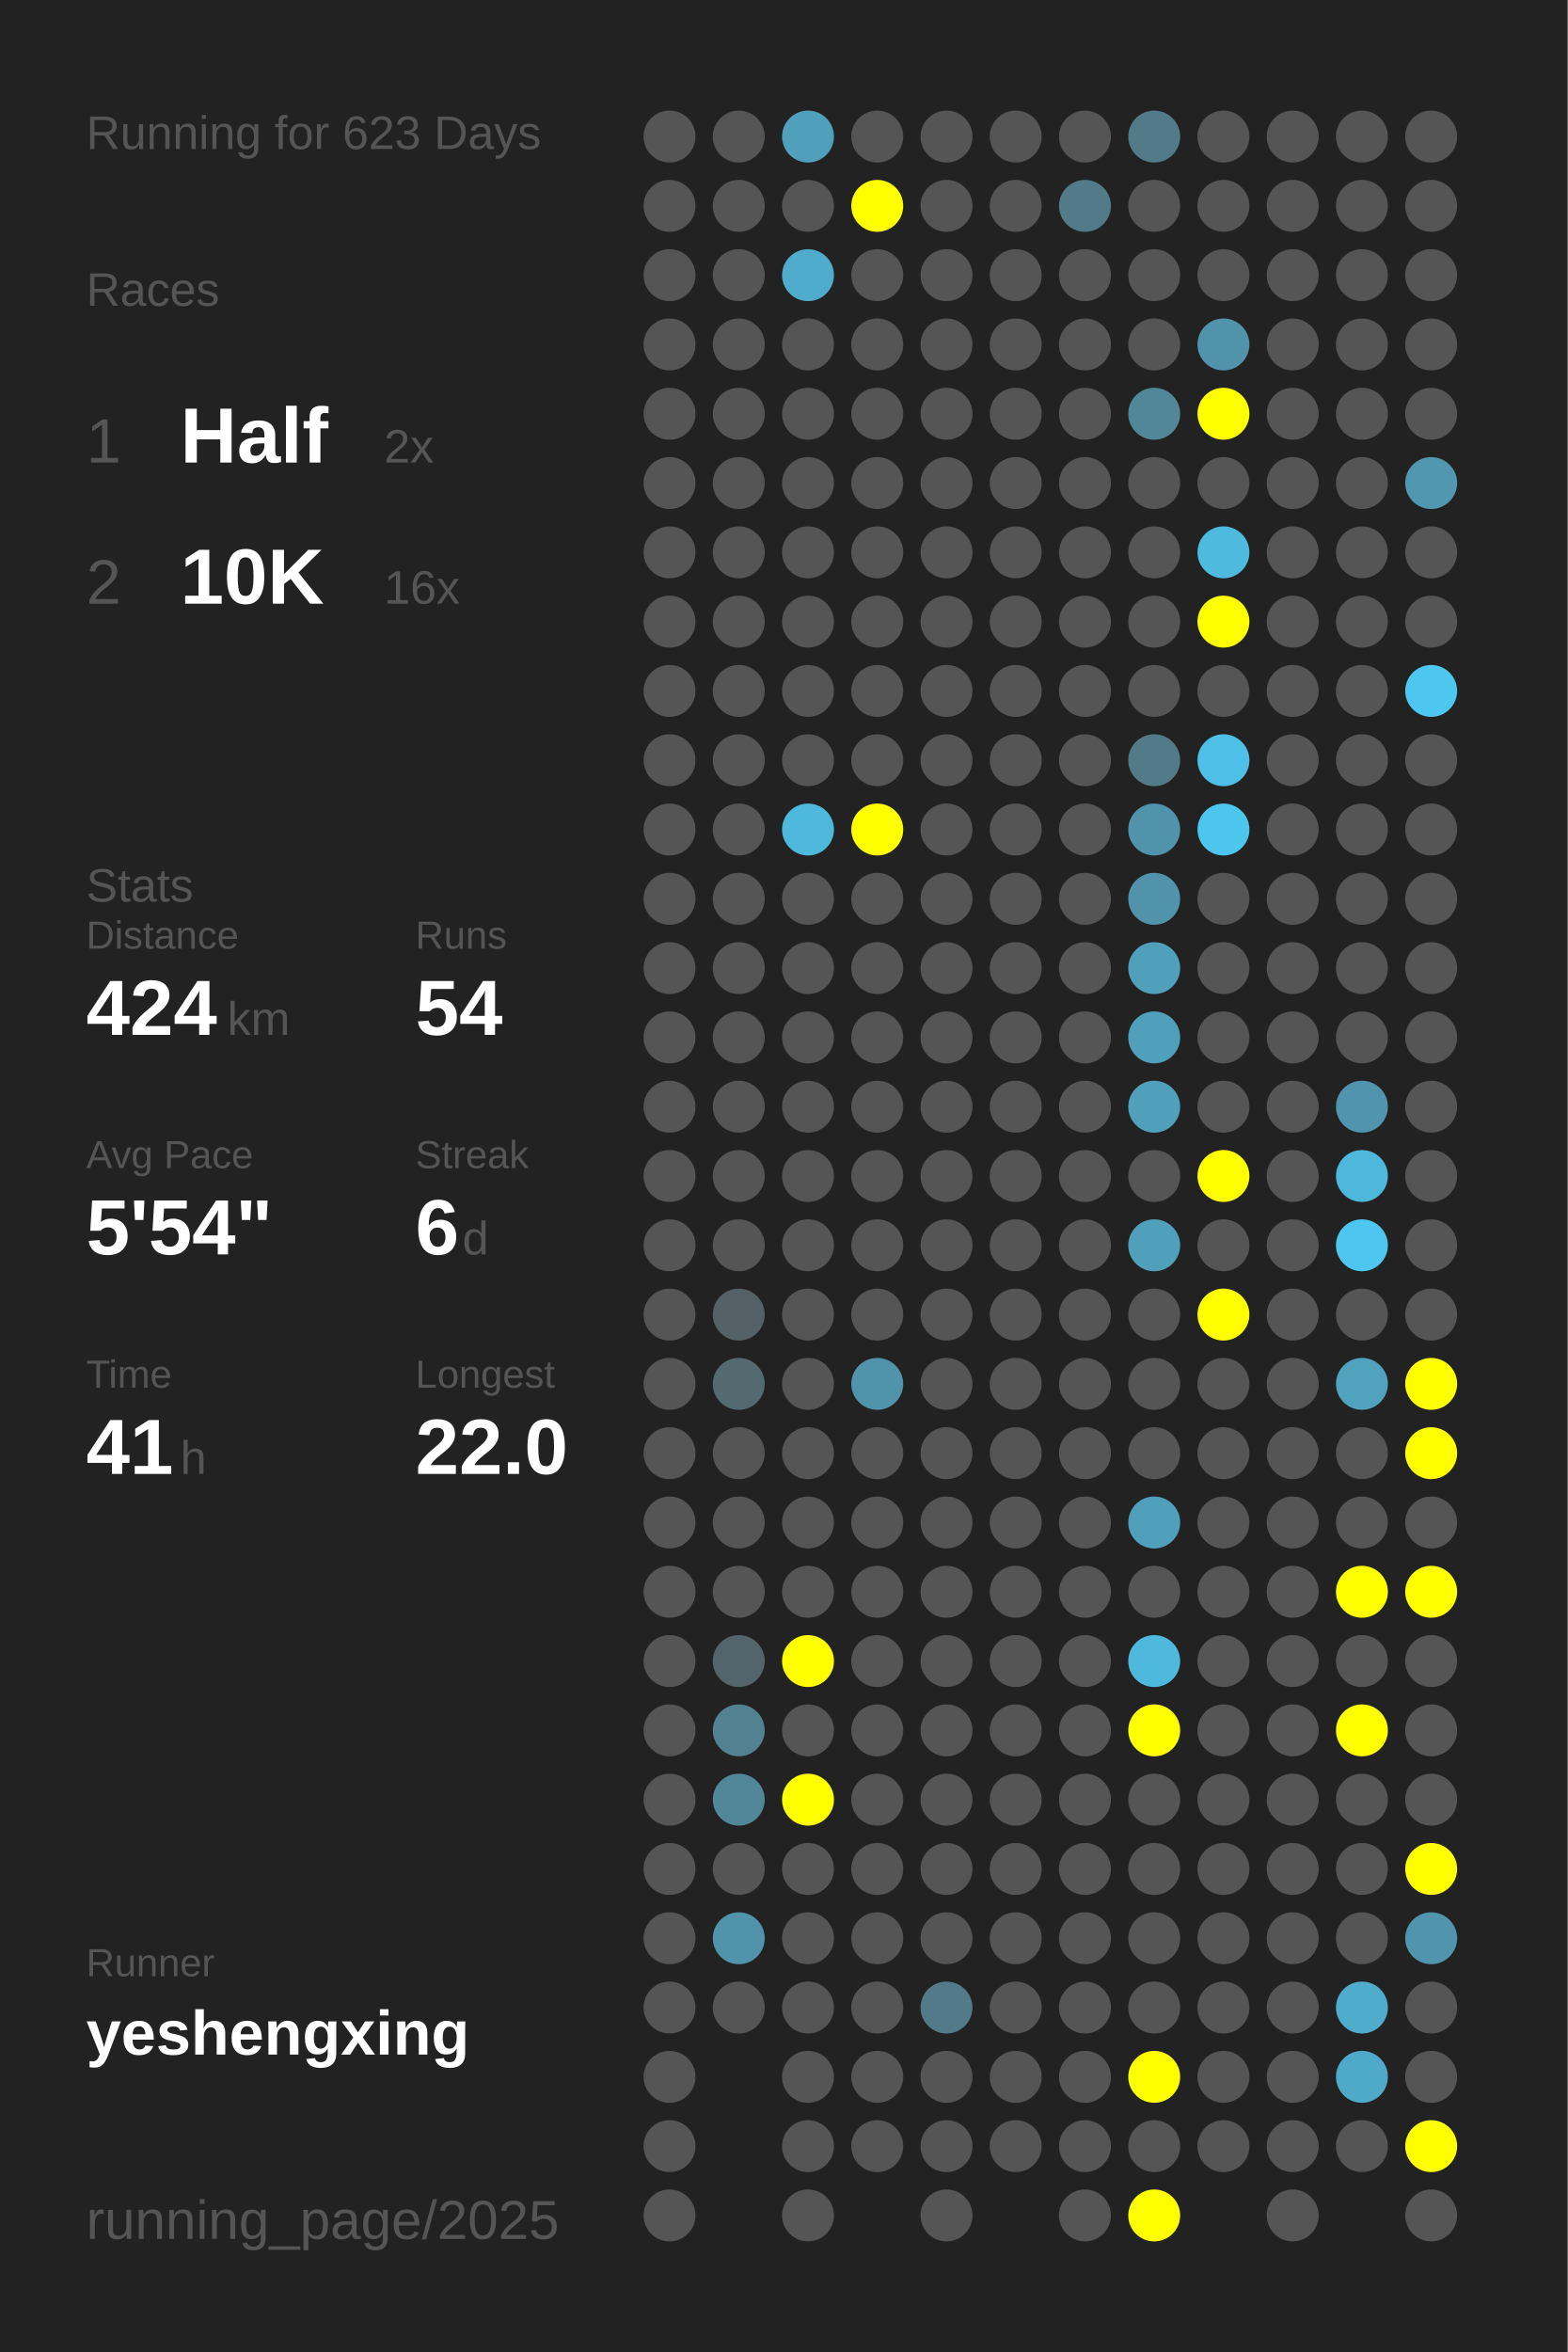
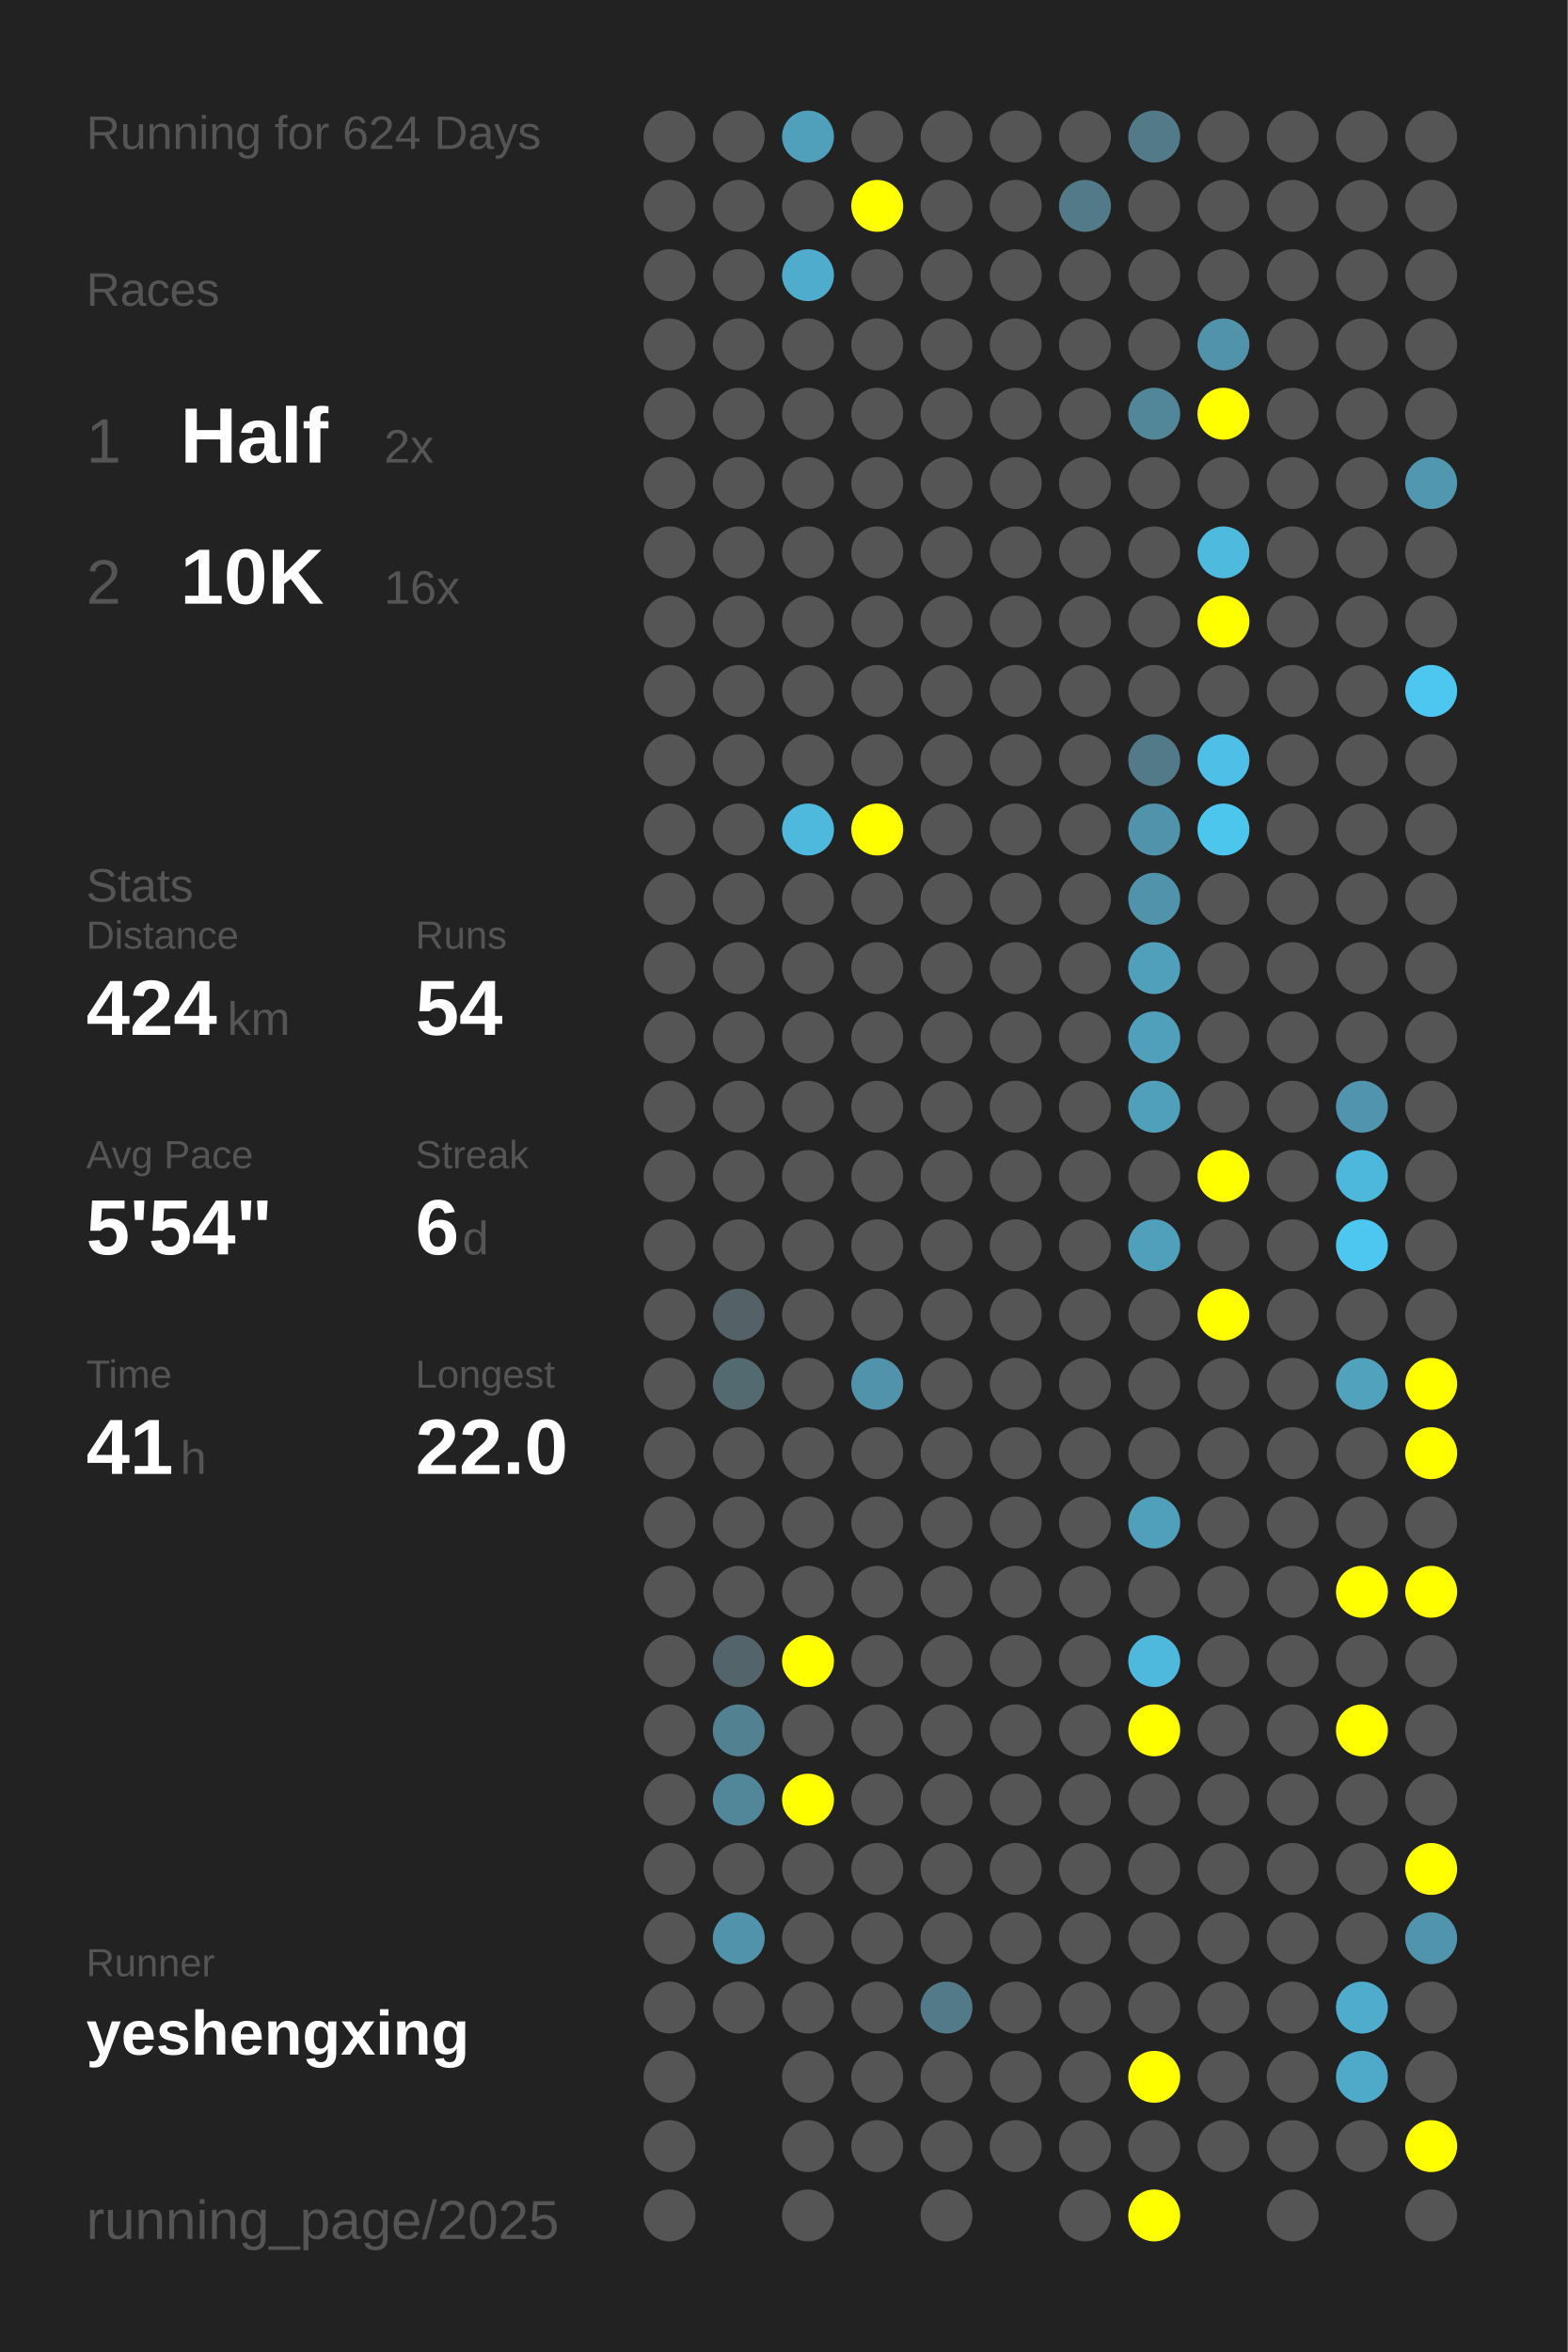
<svg xmlns="http://www.w3.org/2000/svg" baseProfile="full" height="300mm" version="1.1" viewBox="0,0,200,300" width="200mm">
  <defs />
  <rect fill="#222222" height="300" width="200" x="0" y="0" />
-   <text fill="#555555" style="font-size:6px; font-family:Arial;" x="11" y="19">Running for 623 Days</text>
+   <text fill="#555555" style="font-size:6px; font-family:Arial;" x="11" y="19">Running for 624 Days</text>
  <text fill="#555555" style="font-size:6px; font-family:Arial;" x="11" y="39">Races</text>
  <text fill="#555555" style="font-size:8px; font-family:Arial;" x="11" y="59">1</text>
  <text fill="#FFFFFF" style="font-size:10px; font-family:Arial; font-weight:bold;" x="23" y="59">Half</text>
  <text fill="#555555" style="font-size:6px; font-family:Arial;" x="49" y="59">2x</text>
  <text fill="#555555" style="font-size:8px; font-family:Arial;" x="11" y="77">2</text>
  <text fill="#FFFFFF" style="font-size:10px; font-family:Arial; font-weight:bold;" x="23" y="77">10K</text>
  <text fill="#555555" style="font-size:6px; font-family:Arial;" x="49" y="77">16x</text>
  <text fill="#555555" style="font-size:6px; font-family:Arial;" x="11" y="115">Stats</text>
  <text fill="#555555" style="font-size:5px; font-family:Arial;" x="11" y="121">Distance</text>
  <text fill="#FFFFFF" style="font-size:10px; font-family:Arial; font-weight:bold;" x="11" y="132">424</text>
  <text fill="#555555" style="font-size:6px; font-family:Arial;" x="29" y="132">km</text>
  <text fill="#555555" style="font-size:5px; font-family:Arial;" x="53" y="121">Runs</text>
  <text fill="#FFFFFF" style="font-size:10px; font-family:Arial; font-weight:bold;" x="53" y="132">54</text>
  <text fill="#555555" style="font-size:5px; font-family:Arial;" x="11" y="149">Avg Pace</text>
  <text fill="#FFFFFF" style="font-size:10px; font-family:Arial; font-weight:bold;" x="11" y="160">5'54"</text>
  <text fill="#555555" style="font-size:5px; font-family:Arial;" x="53" y="149">Streak</text>
  <text fill="#FFFFFF" style="font-size:10px; font-family:Arial; font-weight:bold;" x="53" y="160">6</text>
  <text fill="#555555" style="font-size:6px; font-family:Arial;" x="59" y="160">d</text>
  <text fill="#555555" style="font-size:5px; font-family:Arial;" x="11" y="177">Time</text>
  <text fill="#FFFFFF" style="font-size:10px; font-family:Arial; font-weight:bold;" x="11" y="188">41</text>
  <text fill="#555555" style="font-size:6px; font-family:Arial;" x="23" y="188">h</text>
  <text fill="#555555" style="font-size:5px; font-family:Arial;" x="53" y="177">Longest</text>
  <text fill="#FFFFFF" style="font-size:10px; font-family:Arial; font-weight:bold;" x="53" y="188">22.0</text>
  <text fill="#555555" style="font-size:5px; font-family:Arial;" x="11" y="252.065">Runner</text>
  <text fill="#FFFFFF" style="font-size:8px; font-family:Arial; font-weight:bold;" x="11" y="262.065">yeshengxing</text>
  <text fill="#555555" style="font-size:7px; font-family:Arial;" x="11" y="285.581">running_page/2025</text>
  <circle cx="85.417" cy="17.419" fill="#555555" r="3.312" />
  <circle cx="85.417" cy="26.258" fill="#555555" r="3.312" />
  <circle cx="85.417" cy="35.097" fill="#555555" r="3.312" />
  <circle cx="85.417" cy="43.935" fill="#555555" r="3.312" />
  <circle cx="85.417" cy="52.774" fill="#555555" r="3.312" />
  <circle cx="85.417" cy="61.613" fill="#555555" r="3.312" />
  <circle cx="85.417" cy="70.452" fill="#555555" r="3.312" />
  <circle cx="85.417" cy="79.29" fill="#555555" r="3.312" />
  <circle cx="85.417" cy="88.129" fill="#555555" r="3.312" />
  <circle cx="85.417" cy="96.968" fill="#555555" r="3.312" />
  <circle cx="85.417" cy="105.806" fill="#555555" r="3.312" />
  <circle cx="85.417" cy="114.645" fill="#555555" r="3.312" />
  <circle cx="85.417" cy="123.484" fill="#555555" r="3.312" />
  <circle cx="85.417" cy="132.323" fill="#555555" r="3.312" />
  <circle cx="85.417" cy="141.161" fill="#555555" r="3.312" />
  <circle cx="85.417" cy="150" fill="#555555" r="3.312" />
  <circle cx="85.417" cy="158.839" fill="#555555" r="3.312" />
  <circle cx="85.417" cy="167.677" fill="#555555" r="3.312" />
  <circle cx="85.417" cy="176.516" fill="#555555" r="3.312" />
  <circle cx="85.417" cy="185.355" fill="#555555" r="3.312" />
  <circle cx="85.417" cy="194.194" fill="#555555" r="3.312" />
  <circle cx="85.417" cy="203.032" fill="#555555" r="3.312" />
  <circle cx="85.417" cy="211.871" fill="#555555" r="3.312" />
  <circle cx="85.417" cy="220.71" fill="#555555" r="3.312" />
  <circle cx="85.417" cy="229.548" fill="#555555" r="3.312" />
  <circle cx="85.417" cy="238.387" fill="#555555" r="3.312" />
  <circle cx="85.417" cy="247.226" fill="#555555" r="3.312" />
  <circle cx="85.417" cy="256.065" fill="#555555" r="3.312" />
  <circle cx="85.417" cy="264.903" fill="#555555" r="3.312" />
  <circle cx="85.417" cy="273.742" fill="#555555" r="3.312" />
  <circle cx="85.417" cy="282.581" fill="#555555" r="3.312" />
  <circle cx="94.25" cy="17.419" fill="#555555" r="3.312" />
  <circle cx="94.25" cy="26.258" fill="#555555" r="3.312" />
  <circle cx="94.25" cy="35.097" fill="#555555" r="3.312" />
  <circle cx="94.25" cy="43.935" fill="#555555" r="3.312" />
  <circle cx="94.25" cy="52.774" fill="#555555" r="3.312" />
  <circle cx="94.25" cy="61.613" fill="#555555" r="3.312" />
  <circle cx="94.25" cy="70.452" fill="#555555" r="3.312" />
  <circle cx="94.25" cy="79.29" fill="#555555" r="3.312" />
  <circle cx="94.25" cy="88.129" fill="#555555" r="3.312" />
  <circle cx="94.25" cy="96.968" fill="#555555" r="3.312" />
  <circle cx="94.25" cy="105.806" fill="#555555" r="3.312" />
  <circle cx="94.25" cy="114.645" fill="#555555" r="3.312" />
  <circle cx="94.25" cy="123.484" fill="#555555" r="3.312" />
  <circle cx="94.25" cy="132.323" fill="#555555" r="3.312" />
  <circle cx="94.25" cy="141.161" fill="#555555" r="3.312" />
  <circle cx="94.25" cy="150" fill="#555555" r="3.312" />
  <circle cx="94.25" cy="158.839" fill="#555555" r="3.312" />
  <circle cx="94.25" cy="167.677" fill="#546166" r="3.312" />
  <circle cx="94.25" cy="176.516" fill="#536a71" r="3.312" />
  <circle cx="94.25" cy="185.355" fill="#555555" r="3.312" />
  <circle cx="94.25" cy="194.194" fill="#555555" r="3.312" />
  <circle cx="94.25" cy="203.032" fill="#555555" r="3.312" />
  <circle cx="94.25" cy="211.871" fill="#53656b" r="3.312" />
  <circle cx="94.25" cy="220.71" fill="#528292" r="3.312" />
  <circle cx="94.25" cy="229.548" fill="#518799" r="3.312" />
  <circle cx="94.25" cy="238.387" fill="#555555" r="3.312" />
  <circle cx="94.25" cy="247.226" fill="#5093aa" r="3.312" />
  <circle cx="94.25" cy="256.065" fill="#555555" r="3.312" />
  <circle cx="103.083" cy="17.419" fill="#50a0bb" r="3.312" />
  <circle cx="103.083" cy="26.258" fill="#555555" r="3.312" />
  <circle cx="103.083" cy="35.097" fill="#4faccc" r="3.312" />
  <circle cx="103.083" cy="43.935" fill="#555555" r="3.312" />
  <circle cx="103.083" cy="52.774" fill="#555555" r="3.312" />
  <circle cx="103.083" cy="61.613" fill="#555555" r="3.312" />
  <circle cx="103.083" cy="70.452" fill="#555555" r="3.312" />
  <circle cx="103.083" cy="79.29" fill="#555555" r="3.312" />
  <circle cx="103.083" cy="88.129" fill="#555555" r="3.312" />
  <circle cx="103.083" cy="96.968" fill="#555555" r="3.312" />
  <circle cx="103.083" cy="105.806" fill="#4eb9dd" r="3.312" />
  <circle cx="103.083" cy="114.645" fill="#555555" r="3.312" />
  <circle cx="103.083" cy="123.484" fill="#555555" r="3.312" />
  <circle cx="103.083" cy="132.323" fill="#555555" r="3.312" />
  <circle cx="103.083" cy="141.161" fill="#555555" r="3.312" />
  <circle cx="103.083" cy="150" fill="#555555" r="3.312" />
  <circle cx="103.083" cy="158.839" fill="#555555" r="3.312" />
  <circle cx="103.083" cy="167.677" fill="#555555" r="3.312" />
  <circle cx="103.083" cy="176.516" fill="#555555" r="3.312" />
  <circle cx="103.083" cy="185.355" fill="#555555" r="3.312" />
  <circle cx="103.083" cy="194.194" fill="#555555" r="3.312" />
  <circle cx="103.083" cy="203.032" fill="#555555" r="3.312" />
  <circle cx="103.083" cy="211.871" fill="#FFFF00" r="3.312" />
  <circle cx="103.083" cy="220.71" fill="#555555" r="3.312" />
  <circle cx="103.083" cy="229.548" fill="#FFFF00" r="3.312" />
  <circle cx="103.083" cy="238.387" fill="#555555" r="3.312" />
  <circle cx="103.083" cy="247.226" fill="#555555" r="3.312" />
  <circle cx="103.083" cy="256.065" fill="#555555" r="3.312" />
  <circle cx="103.083" cy="264.903" fill="#555555" r="3.312" />
  <circle cx="103.083" cy="273.742" fill="#555555" r="3.312" />
  <circle cx="103.083" cy="282.581" fill="#555555" r="3.312" />
  <circle cx="111.917" cy="17.419" fill="#555555" r="3.312" />
  <circle cx="111.917" cy="26.258" fill="#FFFF00" r="3.312" />
  <circle cx="111.917" cy="35.097" fill="#555555" r="3.312" />
  <circle cx="111.917" cy="43.935" fill="#555555" r="3.312" />
  <circle cx="111.917" cy="52.774" fill="#555555" r="3.312" />
  <circle cx="111.917" cy="61.613" fill="#555555" r="3.312" />
  <circle cx="111.917" cy="70.452" fill="#555555" r="3.312" />
  <circle cx="111.917" cy="79.29" fill="#555555" r="3.312" />
  <circle cx="111.917" cy="88.129" fill="#555555" r="3.312" />
  <circle cx="111.917" cy="96.968" fill="#555555" r="3.312" />
  <circle cx="111.917" cy="105.806" fill="#FFFF00" r="3.312" />
  <circle cx="111.917" cy="114.645" fill="#555555" r="3.312" />
  <circle cx="111.917" cy="123.484" fill="#555555" r="3.312" />
  <circle cx="111.917" cy="132.323" fill="#555555" r="3.312" />
  <circle cx="111.917" cy="141.161" fill="#555555" r="3.312" />
  <circle cx="111.917" cy="150" fill="#555555" r="3.312" />
  <circle cx="111.917" cy="158.839" fill="#555555" r="3.312" />
  <circle cx="111.917" cy="167.677" fill="#555555" r="3.312" />
  <circle cx="111.917" cy="176.516" fill="#5093aa" r="3.312" />
  <circle cx="111.917" cy="185.355" fill="#555555" r="3.312" />
  <circle cx="111.917" cy="194.194" fill="#555555" r="3.312" />
  <circle cx="111.917" cy="203.032" fill="#555555" r="3.312" />
  <circle cx="111.917" cy="211.871" fill="#555555" r="3.312" />
  <circle cx="111.917" cy="220.71" fill="#555555" r="3.312" />
  <circle cx="111.917" cy="229.548" fill="#555555" r="3.312" />
  <circle cx="111.917" cy="238.387" fill="#555555" r="3.312" />
  <circle cx="111.917" cy="247.226" fill="#555555" r="3.312" />
  <circle cx="111.917" cy="256.065" fill="#555555" r="3.312" />
  <circle cx="111.917" cy="264.903" fill="#555555" r="3.312" />
  <circle cx="111.917" cy="273.742" fill="#555555" r="3.312" />
  <circle cx="120.75" cy="17.419" fill="#555555" r="3.312" />
  <circle cx="120.75" cy="26.258" fill="#555555" r="3.312" />
  <circle cx="120.75" cy="35.097" fill="#555555" r="3.312" />
  <circle cx="120.75" cy="43.935" fill="#555555" r="3.312" />
  <circle cx="120.75" cy="52.774" fill="#555555" r="3.312" />
  <circle cx="120.75" cy="61.613" fill="#555555" r="3.312" />
  <circle cx="120.75" cy="70.452" fill="#555555" r="3.312" />
  <circle cx="120.75" cy="79.29" fill="#555555" r="3.312" />
  <circle cx="120.75" cy="88.129" fill="#555555" r="3.312" />
  <circle cx="120.75" cy="96.968" fill="#555555" r="3.312" />
  <circle cx="120.75" cy="105.806" fill="#555555" r="3.312" />
  <circle cx="120.75" cy="114.645" fill="#555555" r="3.312" />
  <circle cx="120.75" cy="123.484" fill="#555555" r="3.312" />
  <circle cx="120.75" cy="132.323" fill="#555555" r="3.312" />
  <circle cx="120.75" cy="141.161" fill="#555555" r="3.312" />
  <circle cx="120.75" cy="150" fill="#555555" r="3.312" />
  <circle cx="120.75" cy="158.839" fill="#555555" r="3.312" />
  <circle cx="120.75" cy="167.677" fill="#555555" r="3.312" />
  <circle cx="120.75" cy="176.516" fill="#555555" r="3.312" />
  <circle cx="120.75" cy="185.355" fill="#555555" r="3.312" />
  <circle cx="120.75" cy="194.194" fill="#555555" r="3.312" />
  <circle cx="120.75" cy="203.032" fill="#555555" r="3.312" />
  <circle cx="120.75" cy="211.871" fill="#555555" r="3.312" />
  <circle cx="120.75" cy="220.71" fill="#555555" r="3.312" />
  <circle cx="120.75" cy="229.548" fill="#555555" r="3.312" />
  <circle cx="120.75" cy="238.387" fill="#555555" r="3.312" />
  <circle cx="120.75" cy="247.226" fill="#555555" r="3.312" />
  <circle cx="120.75" cy="256.065" fill="#527a88" r="3.312" />
  <circle cx="120.75" cy="264.903" fill="#555555" r="3.312" />
  <circle cx="120.75" cy="273.742" fill="#555555" r="3.312" />
  <circle cx="120.75" cy="282.581" fill="#555555" r="3.312" />
  <circle cx="129.583" cy="17.419" fill="#555555" r="3.312" />
  <circle cx="129.583" cy="26.258" fill="#555555" r="3.312" />
  <circle cx="129.583" cy="35.097" fill="#555555" r="3.312" />
  <circle cx="129.583" cy="43.935" fill="#555555" r="3.312" />
  <circle cx="129.583" cy="52.774" fill="#555555" r="3.312" />
  <circle cx="129.583" cy="61.613" fill="#555555" r="3.312" />
  <circle cx="129.583" cy="70.452" fill="#555555" r="3.312" />
  <circle cx="129.583" cy="79.29" fill="#555555" r="3.312" />
  <circle cx="129.583" cy="88.129" fill="#555555" r="3.312" />
  <circle cx="129.583" cy="96.968" fill="#555555" r="3.312" />
  <circle cx="129.583" cy="105.806" fill="#555555" r="3.312" />
  <circle cx="129.583" cy="114.645" fill="#555555" r="3.312" />
  <circle cx="129.583" cy="123.484" fill="#555555" r="3.312" />
  <circle cx="129.583" cy="132.323" fill="#555555" r="3.312" />
  <circle cx="129.583" cy="141.161" fill="#555555" r="3.312" />
  <circle cx="129.583" cy="150" fill="#555555" r="3.312" />
  <circle cx="129.583" cy="158.839" fill="#555555" r="3.312" />
  <circle cx="129.583" cy="167.677" fill="#555555" r="3.312" />
  <circle cx="129.583" cy="176.516" fill="#555555" r="3.312" />
  <circle cx="129.583" cy="185.355" fill="#555555" r="3.312" />
  <circle cx="129.583" cy="194.194" fill="#555555" r="3.312" />
  <circle cx="129.583" cy="203.032" fill="#555555" r="3.312" />
  <circle cx="129.583" cy="211.871" fill="#555555" r="3.312" />
  <circle cx="129.583" cy="220.71" fill="#555555" r="3.312" />
  <circle cx="129.583" cy="229.548" fill="#555555" r="3.312" />
  <circle cx="129.583" cy="238.387" fill="#555555" r="3.312" />
  <circle cx="129.583" cy="247.226" fill="#555555" r="3.312" />
  <circle cx="129.583" cy="256.065" fill="#555555" r="3.312" />
  <circle cx="129.583" cy="264.903" fill="#555555" r="3.312" />
  <circle cx="129.583" cy="273.742" fill="#555555" r="3.312" />
  <circle cx="138.417" cy="17.419" fill="#555555" r="3.312" />
  <circle cx="138.417" cy="26.258" fill="#527a88" r="3.312" />
  <circle cx="138.417" cy="35.097" fill="#555555" r="3.312" />
  <circle cx="138.417" cy="43.935" fill="#555555" r="3.312" />
  <circle cx="138.417" cy="52.774" fill="#555555" r="3.312" />
  <circle cx="138.417" cy="61.613" fill="#555555" r="3.312" />
  <circle cx="138.417" cy="70.452" fill="#555555" r="3.312" />
  <circle cx="138.417" cy="79.29" fill="#555555" r="3.312" />
  <circle cx="138.417" cy="88.129" fill="#555555" r="3.312" />
  <circle cx="138.417" cy="96.968" fill="#555555" r="3.312" />
  <circle cx="138.417" cy="105.806" fill="#555555" r="3.312" />
  <circle cx="138.417" cy="114.645" fill="#555555" r="3.312" />
  <circle cx="138.417" cy="123.484" fill="#555555" r="3.312" />
  <circle cx="138.417" cy="132.323" fill="#555555" r="3.312" />
  <circle cx="138.417" cy="141.161" fill="#555555" r="3.312" />
  <circle cx="138.417" cy="150" fill="#555555" r="3.312" />
  <circle cx="138.417" cy="158.839" fill="#555555" r="3.312" />
  <circle cx="138.417" cy="167.677" fill="#555555" r="3.312" />
  <circle cx="138.417" cy="176.516" fill="#555555" r="3.312" />
  <circle cx="138.417" cy="185.355" fill="#555555" r="3.312" />
  <circle cx="138.417" cy="194.194" fill="#555555" r="3.312" />
  <circle cx="138.417" cy="203.032" fill="#555555" r="3.312" />
  <circle cx="138.417" cy="211.871" fill="#555555" r="3.312" />
  <circle cx="138.417" cy="220.71" fill="#555555" r="3.312" />
  <circle cx="138.417" cy="229.548" fill="#555555" r="3.312" />
  <circle cx="138.417" cy="238.387" fill="#555555" r="3.312" />
  <circle cx="138.417" cy="247.226" fill="#555555" r="3.312" />
  <circle cx="138.417" cy="256.065" fill="#555555" r="3.312" />
  <circle cx="138.417" cy="264.903" fill="#555555" r="3.312" />
  <circle cx="138.417" cy="273.742" fill="#555555" r="3.312" />
  <circle cx="138.417" cy="282.581" fill="#555555" r="3.312" />
  <circle cx="147.25" cy="17.419" fill="#527a88" r="3.312" />
  <circle cx="147.25" cy="26.258" fill="#555555" r="3.312" />
  <circle cx="147.25" cy="35.097" fill="#555555" r="3.312" />
  <circle cx="147.25" cy="43.935" fill="#555555" r="3.312" />
  <circle cx="147.25" cy="52.774" fill="#518799" r="3.312" />
  <circle cx="147.25" cy="61.613" fill="#555555" r="3.312" />
  <circle cx="147.25" cy="70.452" fill="#555555" r="3.312" />
  <circle cx="147.25" cy="79.29" fill="#555555" r="3.312" />
  <circle cx="147.25" cy="88.129" fill="#555555" r="3.312" />
  <circle cx="147.25" cy="96.968" fill="#527a88" r="3.312" />
  <circle cx="147.25" cy="105.806" fill="#5093aa" r="3.312" />
  <circle cx="147.25" cy="114.645" fill="#5093aa" r="3.312" />
  <circle cx="147.25" cy="123.484" fill="#50a0bb" r="3.312" />
  <circle cx="147.25" cy="132.323" fill="#50a0bb" r="3.312" />
  <circle cx="147.25" cy="141.161" fill="#50a0bb" r="3.312" />
  <circle cx="147.25" cy="150" fill="#555555" r="3.312" />
  <circle cx="147.25" cy="158.839" fill="#50a0bb" r="3.312" />
  <circle cx="147.25" cy="167.677" fill="#555555" r="3.312" />
  <circle cx="147.25" cy="176.516" fill="#555555" r="3.312" />
  <circle cx="147.25" cy="185.355" fill="#555555" r="3.312" />
  <circle cx="147.25" cy="194.194" fill="#50a0bc" r="3.312" />
  <circle cx="147.25" cy="203.032" fill="#555555" r="3.312" />
  <circle cx="147.25" cy="211.871" fill="#4eb9dd" r="3.312" />
  <circle cx="147.25" cy="220.71" fill="#FFFF00" r="3.312" />
  <circle cx="147.25" cy="229.548" fill="#555555" r="3.312" />
  <circle cx="147.25" cy="238.387" fill="#555555" r="3.312" />
  <circle cx="147.25" cy="247.226" fill="#555555" r="3.312" />
  <circle cx="147.25" cy="256.065" fill="#555555" r="3.312" />
  <circle cx="147.25" cy="264.903" fill="#FFFF00" r="3.312" />
  <circle cx="147.25" cy="273.742" fill="#555555" r="3.312" />
  <circle cx="147.25" cy="282.581" fill="#FFFF00" r="3.312" />
  <circle cx="156.083" cy="17.419" fill="#555555" r="3.312" />
  <circle cx="156.083" cy="26.258" fill="#555555" r="3.312" />
  <circle cx="156.083" cy="35.097" fill="#555555" r="3.312" />
  <circle cx="156.083" cy="43.935" fill="#5093aa" r="3.312" />
  <circle cx="156.083" cy="52.774" fill="#FFFF00" r="3.312" />
  <circle cx="156.083" cy="61.613" fill="#555555" r="3.312" />
  <circle cx="156.083" cy="70.452" fill="#4ebade" r="3.312" />
  <circle cx="156.083" cy="79.29" fill="#FFFF00" r="3.312" />
  <circle cx="156.083" cy="88.129" fill="#555555" r="3.312" />
  <circle cx="156.083" cy="96.968" fill="#4ec0e7" r="3.312" />
  <circle cx="156.083" cy="105.806" fill="#4dc6ee" r="3.312" />
  <circle cx="156.083" cy="114.645" fill="#555555" r="3.312" />
  <circle cx="156.083" cy="123.484" fill="#555555" r="3.312" />
  <circle cx="156.083" cy="132.323" fill="#555555" r="3.312" />
  <circle cx="156.083" cy="141.161" fill="#555555" r="3.312" />
  <circle cx="156.083" cy="150" fill="#FFFF00" r="3.312" />
  <circle cx="156.083" cy="158.839" fill="#555555" r="3.312" />
  <circle cx="156.083" cy="167.677" fill="#FFFF00" r="3.312" />
  <circle cx="156.083" cy="176.516" fill="#555555" r="3.312" />
  <circle cx="156.083" cy="185.355" fill="#555555" r="3.312" />
  <circle cx="156.083" cy="194.194" fill="#555555" r="3.312" />
  <circle cx="156.083" cy="203.032" fill="#555555" r="3.312" />
  <circle cx="156.083" cy="211.871" fill="#555555" r="3.312" />
  <circle cx="156.083" cy="220.71" fill="#555555" r="3.312" />
  <circle cx="156.083" cy="229.548" fill="#555555" r="3.312" />
  <circle cx="156.083" cy="238.387" fill="#555555" r="3.312" />
  <circle cx="156.083" cy="247.226" fill="#555555" r="3.312" />
  <circle cx="156.083" cy="256.065" fill="#555555" r="3.312" />
  <circle cx="156.083" cy="264.903" fill="#555555" r="3.312" />
  <circle cx="156.083" cy="273.742" fill="#555555" r="3.312" />
  <circle cx="164.917" cy="17.419" fill="#555555" r="3.312" />
  <circle cx="164.917" cy="26.258" fill="#555555" r="3.312" />
  <circle cx="164.917" cy="35.097" fill="#555555" r="3.312" />
  <circle cx="164.917" cy="43.935" fill="#555555" r="3.312" />
  <circle cx="164.917" cy="52.774" fill="#555555" r="3.312" />
  <circle cx="164.917" cy="61.613" fill="#555555" r="3.312" />
  <circle cx="164.917" cy="70.452" fill="#555555" r="3.312" />
  <circle cx="164.917" cy="79.29" fill="#555555" r="3.312" />
  <circle cx="164.917" cy="88.129" fill="#555555" r="3.312" />
  <circle cx="164.917" cy="96.968" fill="#555555" r="3.312" />
  <circle cx="164.917" cy="105.806" fill="#555555" r="3.312" />
  <circle cx="164.917" cy="114.645" fill="#555555" r="3.312" />
  <circle cx="164.917" cy="123.484" fill="#555555" r="3.312" />
  <circle cx="164.917" cy="132.323" fill="#555555" r="3.312" />
  <circle cx="164.917" cy="141.161" fill="#555555" r="3.312" />
  <circle cx="164.917" cy="150" fill="#555555" r="3.312" />
  <circle cx="164.917" cy="158.839" fill="#555555" r="3.312" />
  <circle cx="164.917" cy="167.677" fill="#555555" r="3.312" />
  <circle cx="164.917" cy="176.516" fill="#555555" r="3.312" />
  <circle cx="164.917" cy="185.355" fill="#555555" r="3.312" />
  <circle cx="164.917" cy="194.194" fill="#555555" r="3.312" />
  <circle cx="164.917" cy="203.032" fill="#555555" r="3.312" />
  <circle cx="164.917" cy="211.871" fill="#555555" r="3.312" />
  <circle cx="164.917" cy="220.71" fill="#555555" r="3.312" />
  <circle cx="164.917" cy="229.548" fill="#555555" r="3.312" />
  <circle cx="164.917" cy="238.387" fill="#555555" r="3.312" />
  <circle cx="164.917" cy="247.226" fill="#555555" r="3.312" />
  <circle cx="164.917" cy="256.065" fill="#555555" r="3.312" />
  <circle cx="164.917" cy="264.903" fill="#555555" r="3.312" />
  <circle cx="164.917" cy="273.742" fill="#555555" r="3.312" />
  <circle cx="164.917" cy="282.581" fill="#555555" r="3.312" />
  <circle cx="173.75" cy="17.419" fill="#555555" r="3.312" />
  <circle cx="173.75" cy="26.258" fill="#555555" r="3.312" />
  <circle cx="173.75" cy="35.097" fill="#555555" r="3.312" />
  <circle cx="173.75" cy="43.935" fill="#555555" r="3.312" />
  <circle cx="173.75" cy="52.774" fill="#555555" r="3.312" />
  <circle cx="173.75" cy="61.613" fill="#555555" r="3.312" />
  <circle cx="173.75" cy="70.452" fill="#555555" r="3.312" />
  <circle cx="173.75" cy="79.29" fill="#555555" r="3.312" />
  <circle cx="173.75" cy="88.129" fill="#555555" r="3.312" />
  <circle cx="173.75" cy="96.968" fill="#555555" r="3.312" />
  <circle cx="173.75" cy="105.806" fill="#555555" r="3.312" />
  <circle cx="173.75" cy="114.645" fill="#555555" r="3.312" />
  <circle cx="173.75" cy="123.484" fill="#555555" r="3.312" />
  <circle cx="173.75" cy="132.323" fill="#555555" r="3.312" />
  <circle cx="173.75" cy="141.161" fill="#5095ad" r="3.312" />
  <circle cx="173.75" cy="150" fill="#4eb8dc" r="3.312" />
  <circle cx="173.75" cy="158.839" fill="#4dc7f0" r="3.312" />
  <circle cx="173.75" cy="167.677" fill="#555555" r="3.312" />
  <circle cx="173.75" cy="176.516" fill="#50a2bd" r="3.312" />
  <circle cx="173.75" cy="185.355" fill="#555555" r="3.312" />
  <circle cx="173.75" cy="194.194" fill="#555555" r="3.312" />
  <circle cx="173.75" cy="203.032" fill="#FFFF00" r="3.312" />
  <circle cx="173.75" cy="211.871" fill="#555555" r="3.312" />
  <circle cx="173.75" cy="220.71" fill="#FFFF00" r="3.312" />
  <circle cx="173.75" cy="229.548" fill="#555555" r="3.312" />
  <circle cx="173.75" cy="238.387" fill="#555555" r="3.312" />
  <circle cx="173.75" cy="247.226" fill="#555555" r="3.312" />
  <circle cx="173.75" cy="256.065" fill="#4faccc" r="3.312" />
  <circle cx="173.75" cy="264.903" fill="#4faac9" r="3.312" />
  <circle cx="173.75" cy="273.742" fill="#555555" r="3.312" />
  <circle cx="182.583" cy="17.419" fill="#555555" r="3.312" />
  <circle cx="182.583" cy="26.258" fill="#555555" r="3.312" />
  <circle cx="182.583" cy="35.097" fill="#555555" r="3.312" />
  <circle cx="182.583" cy="43.935" fill="#555555" r="3.312" />
  <circle cx="182.583" cy="52.774" fill="#555555" r="3.312" />
  <circle cx="182.583" cy="61.613" fill="#5097af" r="3.312" />
  <circle cx="182.583" cy="70.452" fill="#555555" r="3.312" />
  <circle cx="182.583" cy="79.29" fill="#555555" r="3.312" />
  <circle cx="182.583" cy="88.129" fill="#4dc7f0" r="3.312" />
  <circle cx="182.583" cy="96.968" fill="#555555" r="3.312" />
  <circle cx="182.583" cy="105.806" fill="#555555" r="3.312" />
  <circle cx="182.583" cy="114.645" fill="#555555" r="3.312" />
  <circle cx="182.583" cy="123.484" fill="#555555" r="3.312" />
  <circle cx="182.583" cy="132.323" fill="#555555" r="3.312" />
  <circle cx="182.583" cy="141.161" fill="#555555" r="3.312" />
  <circle cx="182.583" cy="150" fill="#555555" r="3.312" />
  <circle cx="182.583" cy="158.839" fill="#555555" r="3.312" />
  <circle cx="182.583" cy="167.677" fill="#555555" r="3.312" />
  <circle cx="182.583" cy="176.516" fill="#FFFF00" r="3.312" />
  <circle cx="182.583" cy="185.355" fill="#FFFF00" r="3.312" />
  <circle cx="182.583" cy="194.194" fill="#555555" r="3.312" />
  <circle cx="182.583" cy="203.032" fill="#FFFF00" r="3.312" />
  <circle cx="182.583" cy="211.871" fill="#555555" r="3.312" />
  <circle cx="182.583" cy="220.71" fill="#555555" r="3.312" />
  <circle cx="182.583" cy="229.548" fill="#555555" r="3.312" />
  <circle cx="182.583" cy="238.387" fill="#FFFF00" r="3.312" />
  <circle cx="182.583" cy="247.226" fill="#5095ad" r="3.312" />
  <circle cx="182.583" cy="256.065" fill="#555555" r="3.312" />
  <circle cx="182.583" cy="264.903" fill="#555555" r="3.312" />
  <circle cx="182.583" cy="273.742" fill="#FFFF00" r="3.312" />
  <circle cx="182.583" cy="282.581" fill="#555555" r="3.312" />
</svg>
